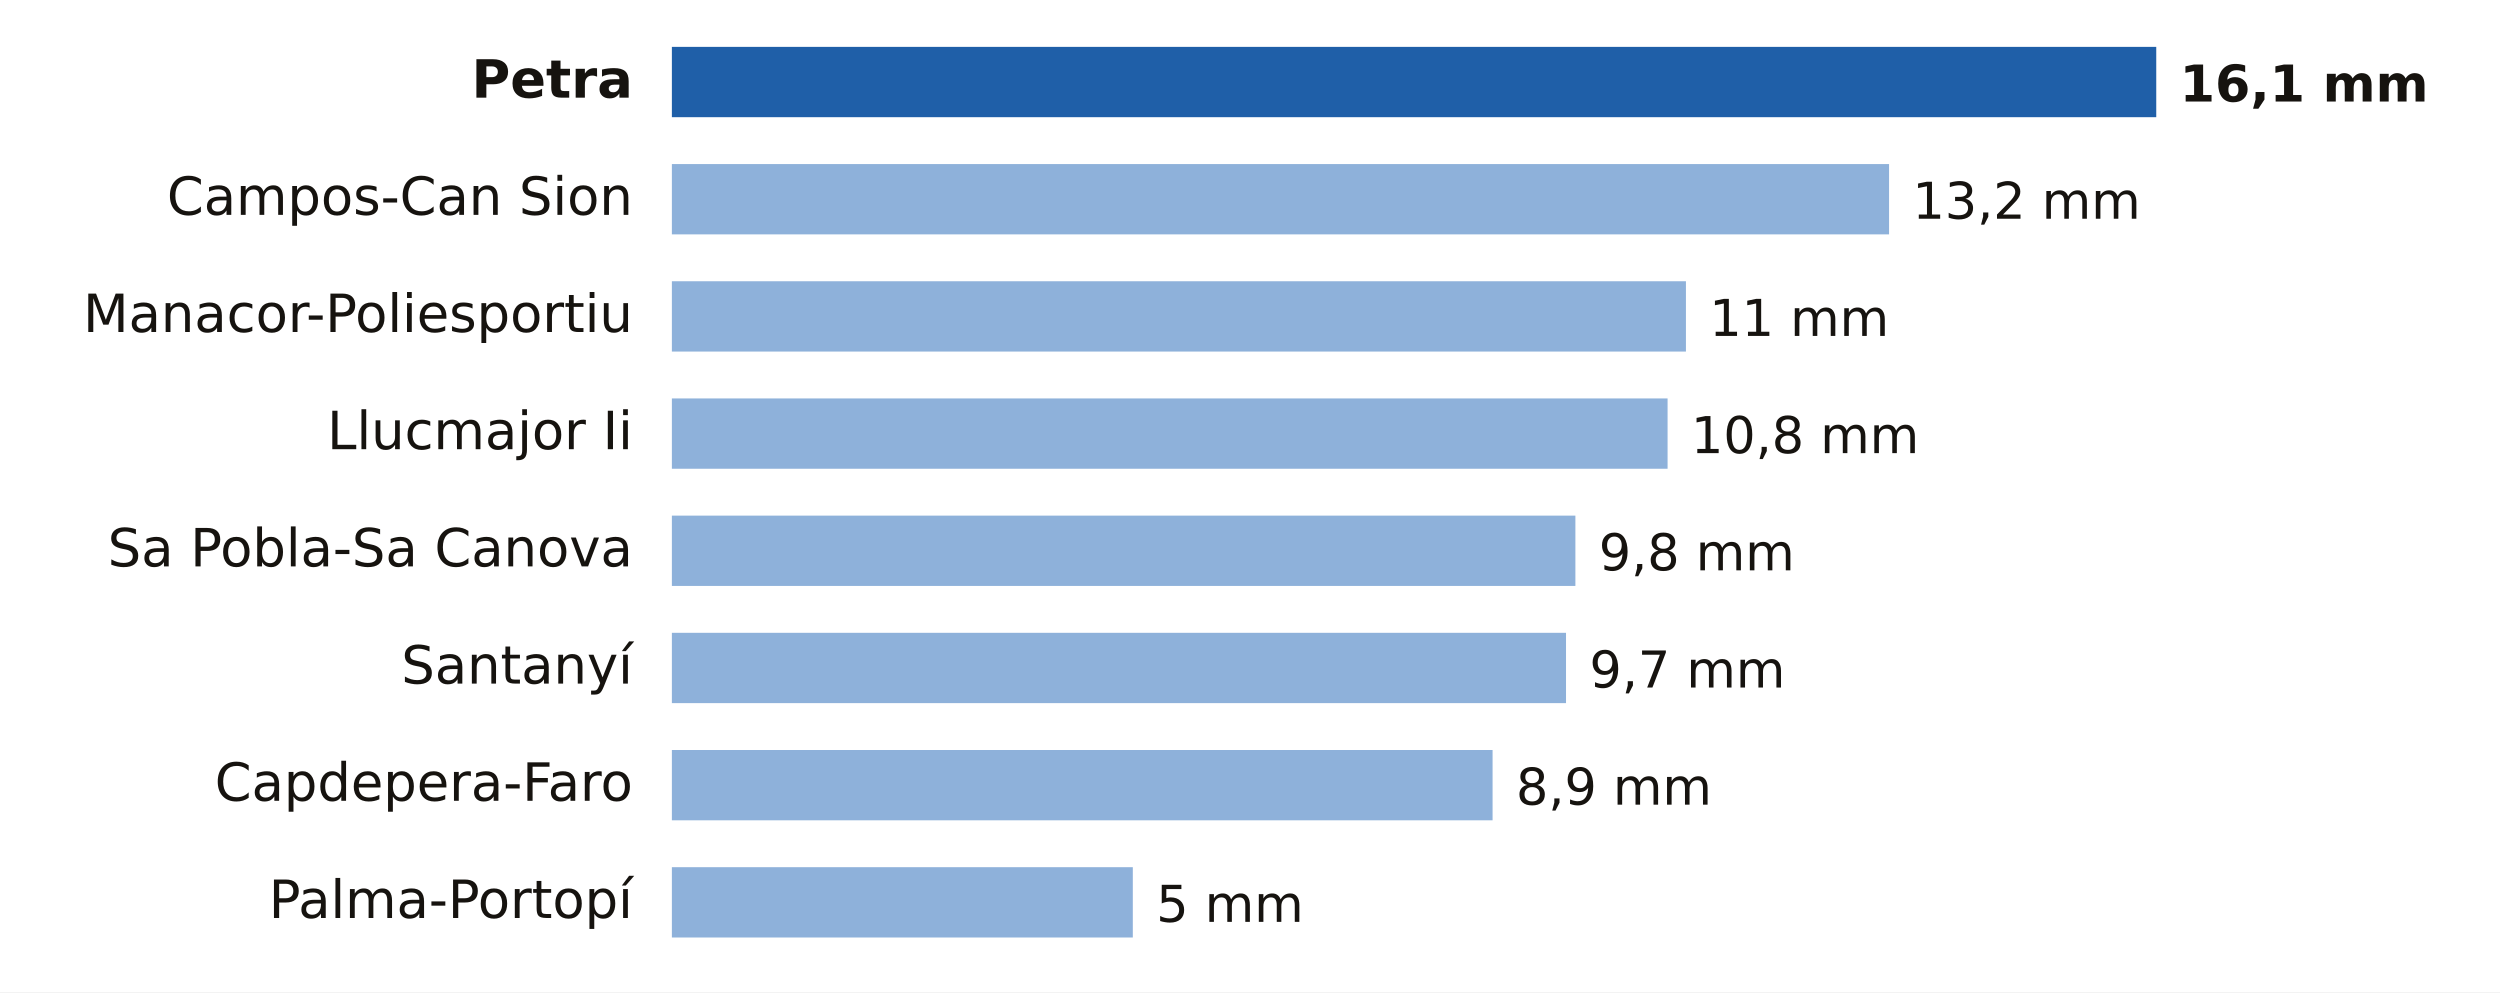
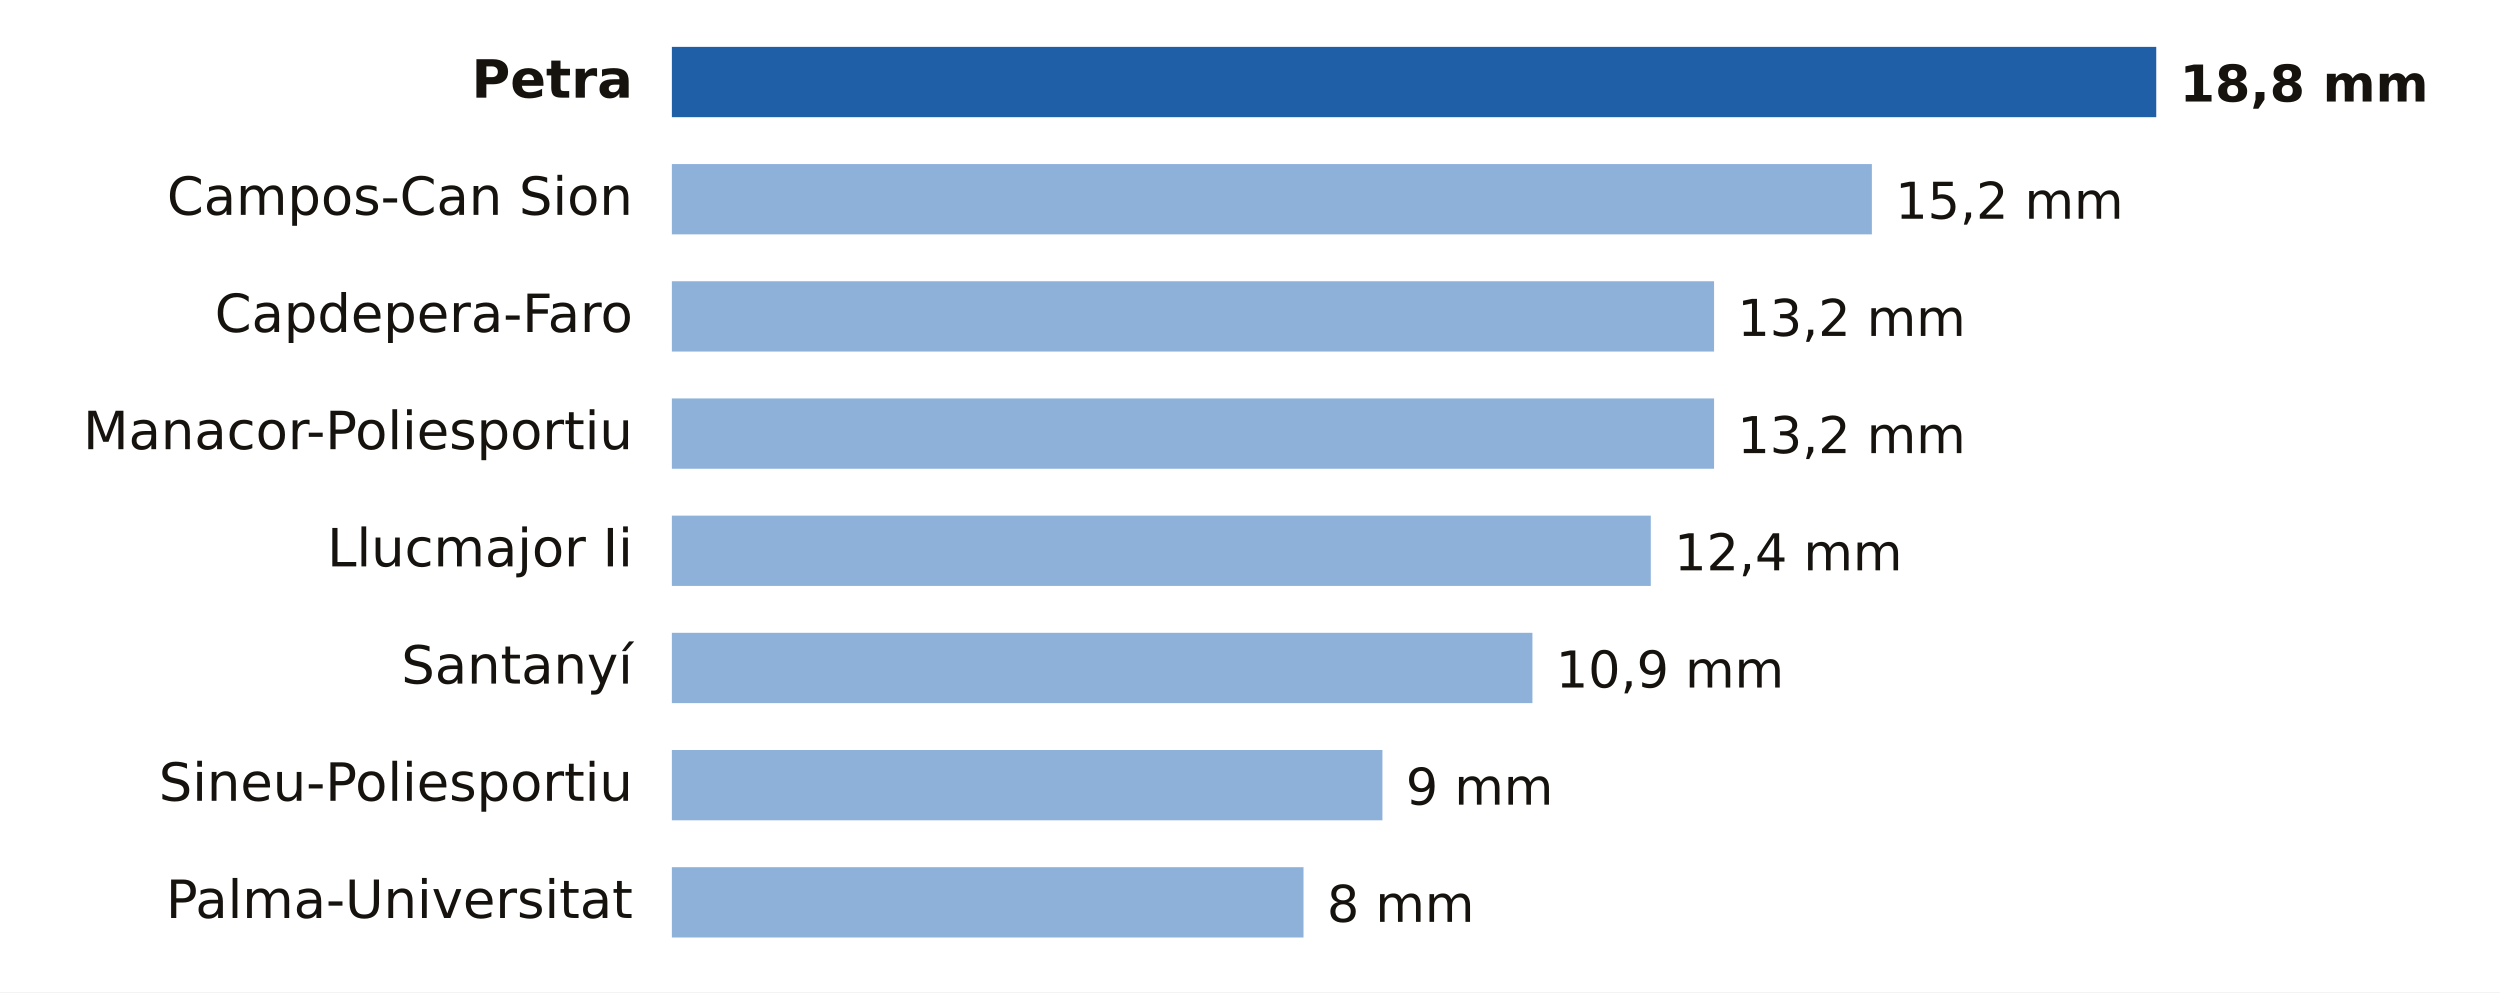
- <svg xmlns="http://www.w3.org/2000/svg" viewBox="0 0 640 254" width="640" height="254" role="img" aria-label="Lluvia entre la medianoche y las 1:00 del martes 20 de octubre en Illes Balears">
+ <svg xmlns="http://www.w3.org/2000/svg" viewBox="0 0 640 254" width="640" height="254" role="img" aria-label="Lluvia entre la medianoche y las 2:00 del martes 20 de octubre en Illes Balears">
  <rect width="640" height="254" fill="#FFFFFF" />
  <text x="162.0" y="25.0" font-size="13.5" fill="#16130F" text-anchor="end" font-weight="600" font-family="Public Sans, DejaVu Sans, Arial, sans-serif">Petra</text>
  <rect x="172" y="12" width="380.0" height="18" fill="#1F5FA8" />
-   <text x="558.0" y="26.0" font-size="13" fill="#16130F" text-anchor="start" font-weight="700" font-family="Public Sans, DejaVu Sans, Arial, sans-serif">16,1 mm</text>
+   <text x="558.0" y="26.0" font-size="13" fill="#16130F" text-anchor="start" font-weight="700" font-family="Public Sans, DejaVu Sans, Arial, sans-serif">18,8 mm</text>
  <text x="162.0" y="55.0" font-size="13.5" fill="#16130F" text-anchor="end" font-weight="400" font-family="Public Sans, DejaVu Sans, Arial, sans-serif">Campos-Can Sion</text>
-   <rect x="172" y="42" width="311.6" height="18" fill="#8EB1DA" />
-   <text x="489.6" y="56.0" font-size="13" fill="#16130F" text-anchor="start" font-weight="500" font-family="Public Sans, DejaVu Sans, Arial, sans-serif">13,2 mm</text>
-   <text x="162.0" y="85.0" font-size="13.5" fill="#16130F" text-anchor="end" font-weight="400" font-family="Public Sans, DejaVu Sans, Arial, sans-serif">Manacor-Poliesportiu</text>
-   <rect x="172" y="72" width="259.6" height="18" fill="#8EB1DA" />
-   <text x="437.6" y="86.0" font-size="13" fill="#16130F" text-anchor="start" font-weight="500" font-family="Public Sans, DejaVu Sans, Arial, sans-serif">11 mm</text>
-   <text x="162.0" y="115.0" font-size="13.5" fill="#16130F" text-anchor="end" font-weight="400" font-family="Public Sans, DejaVu Sans, Arial, sans-serif">Llucmajor Ii</text>
-   <rect x="172" y="102" width="254.9" height="18" fill="#8EB1DA" />
-   <text x="432.9" y="116.0" font-size="13" fill="#16130F" text-anchor="start" font-weight="500" font-family="Public Sans, DejaVu Sans, Arial, sans-serif">10,8 mm</text>
-   <text x="162.0" y="145.0" font-size="13.5" fill="#16130F" text-anchor="end" font-weight="400" font-family="Public Sans, DejaVu Sans, Arial, sans-serif">Sa Pobla-Sa Canova</text>
-   <rect x="172" y="132" width="231.3" height="18" fill="#8EB1DA" />
-   <text x="409.3" y="146.0" font-size="13" fill="#16130F" text-anchor="start" font-weight="500" font-family="Public Sans, DejaVu Sans, Arial, sans-serif">9,8 mm</text>
+   <rect x="172" y="42" width="307.2" height="18" fill="#8EB1DA" />
+   <text x="485.2" y="56.0" font-size="13" fill="#16130F" text-anchor="start" font-weight="500" font-family="Public Sans, DejaVu Sans, Arial, sans-serif">15,2 mm</text>
+   <text x="162.0" y="85.0" font-size="13.5" fill="#16130F" text-anchor="end" font-weight="400" font-family="Public Sans, DejaVu Sans, Arial, sans-serif">Capdepera-Faro</text>
+   <rect x="172" y="72" width="266.8" height="18" fill="#8EB1DA" />
+   <text x="444.8" y="86.0" font-size="13" fill="#16130F" text-anchor="start" font-weight="500" font-family="Public Sans, DejaVu Sans, Arial, sans-serif">13,2 mm</text>
+   <text x="162.0" y="115.0" font-size="13.5" fill="#16130F" text-anchor="end" font-weight="400" font-family="Public Sans, DejaVu Sans, Arial, sans-serif">Manacor-Poliesportiu</text>
+   <rect x="172" y="102" width="266.8" height="18" fill="#8EB1DA" />
+   <text x="444.8" y="116.0" font-size="13" fill="#16130F" text-anchor="start" font-weight="500" font-family="Public Sans, DejaVu Sans, Arial, sans-serif">13,2 mm</text>
+   <text x="162.0" y="145.0" font-size="13.5" fill="#16130F" text-anchor="end" font-weight="400" font-family="Public Sans, DejaVu Sans, Arial, sans-serif">Llucmajor Ii</text>
+   <rect x="172" y="132" width="250.6" height="18" fill="#8EB1DA" />
+   <text x="428.6" y="146.0" font-size="13" fill="#16130F" text-anchor="start" font-weight="500" font-family="Public Sans, DejaVu Sans, Arial, sans-serif">12,4 mm</text>
  <text x="162.0" y="175.0" font-size="13.5" fill="#16130F" text-anchor="end" font-weight="400" font-family="Public Sans, DejaVu Sans, Arial, sans-serif">Santanyí</text>
-   <rect x="172" y="162" width="228.9" height="18" fill="#8EB1DA" />
-   <text x="406.9" y="176.0" font-size="13" fill="#16130F" text-anchor="start" font-weight="500" font-family="Public Sans, DejaVu Sans, Arial, sans-serif">9,7 mm</text>
-   <text x="162.0" y="205.0" font-size="13.5" fill="#16130F" text-anchor="end" font-weight="400" font-family="Public Sans, DejaVu Sans, Arial, sans-serif">Capdepera-Faro</text>
-   <rect x="172" y="192" width="210.1" height="18" fill="#8EB1DA" />
-   <text x="388.1" y="206.0" font-size="13" fill="#16130F" text-anchor="start" font-weight="500" font-family="Public Sans, DejaVu Sans, Arial, sans-serif">8,9 mm</text>
-   <text x="162.0" y="235.0" font-size="13.5" fill="#16130F" text-anchor="end" font-weight="400" font-family="Public Sans, DejaVu Sans, Arial, sans-serif">Palma-Portopí</text>
-   <rect x="172" y="222" width="118.0" height="18" fill="#8EB1DA" />
-   <text x="296.0" y="236.0" font-size="13" fill="#16130F" text-anchor="start" font-weight="500" font-family="Public Sans, DejaVu Sans, Arial, sans-serif">5 mm</text>
+   <rect x="172" y="162" width="220.3" height="18" fill="#8EB1DA" />
+   <text x="398.3" y="176.0" font-size="13" fill="#16130F" text-anchor="start" font-weight="500" font-family="Public Sans, DejaVu Sans, Arial, sans-serif">10,9 mm</text>
+   <text x="162.0" y="205.0" font-size="13.5" fill="#16130F" text-anchor="end" font-weight="400" font-family="Public Sans, DejaVu Sans, Arial, sans-serif">Sineu-Poliesportiu</text>
+   <rect x="172" y="192" width="181.9" height="18" fill="#8EB1DA" />
+   <text x="359.9" y="206.0" font-size="13" fill="#16130F" text-anchor="start" font-weight="500" font-family="Public Sans, DejaVu Sans, Arial, sans-serif">9 mm</text>
+   <text x="162.0" y="235.0" font-size="13.5" fill="#16130F" text-anchor="end" font-weight="400" font-family="Public Sans, DejaVu Sans, Arial, sans-serif">Palma-Universitat</text>
+   <rect x="172" y="222" width="161.7" height="18" fill="#8EB1DA" />
+   <text x="339.7" y="236.0" font-size="13" fill="#16130F" text-anchor="start" font-weight="500" font-family="Public Sans, DejaVu Sans, Arial, sans-serif">8 mm</text>
</svg>
